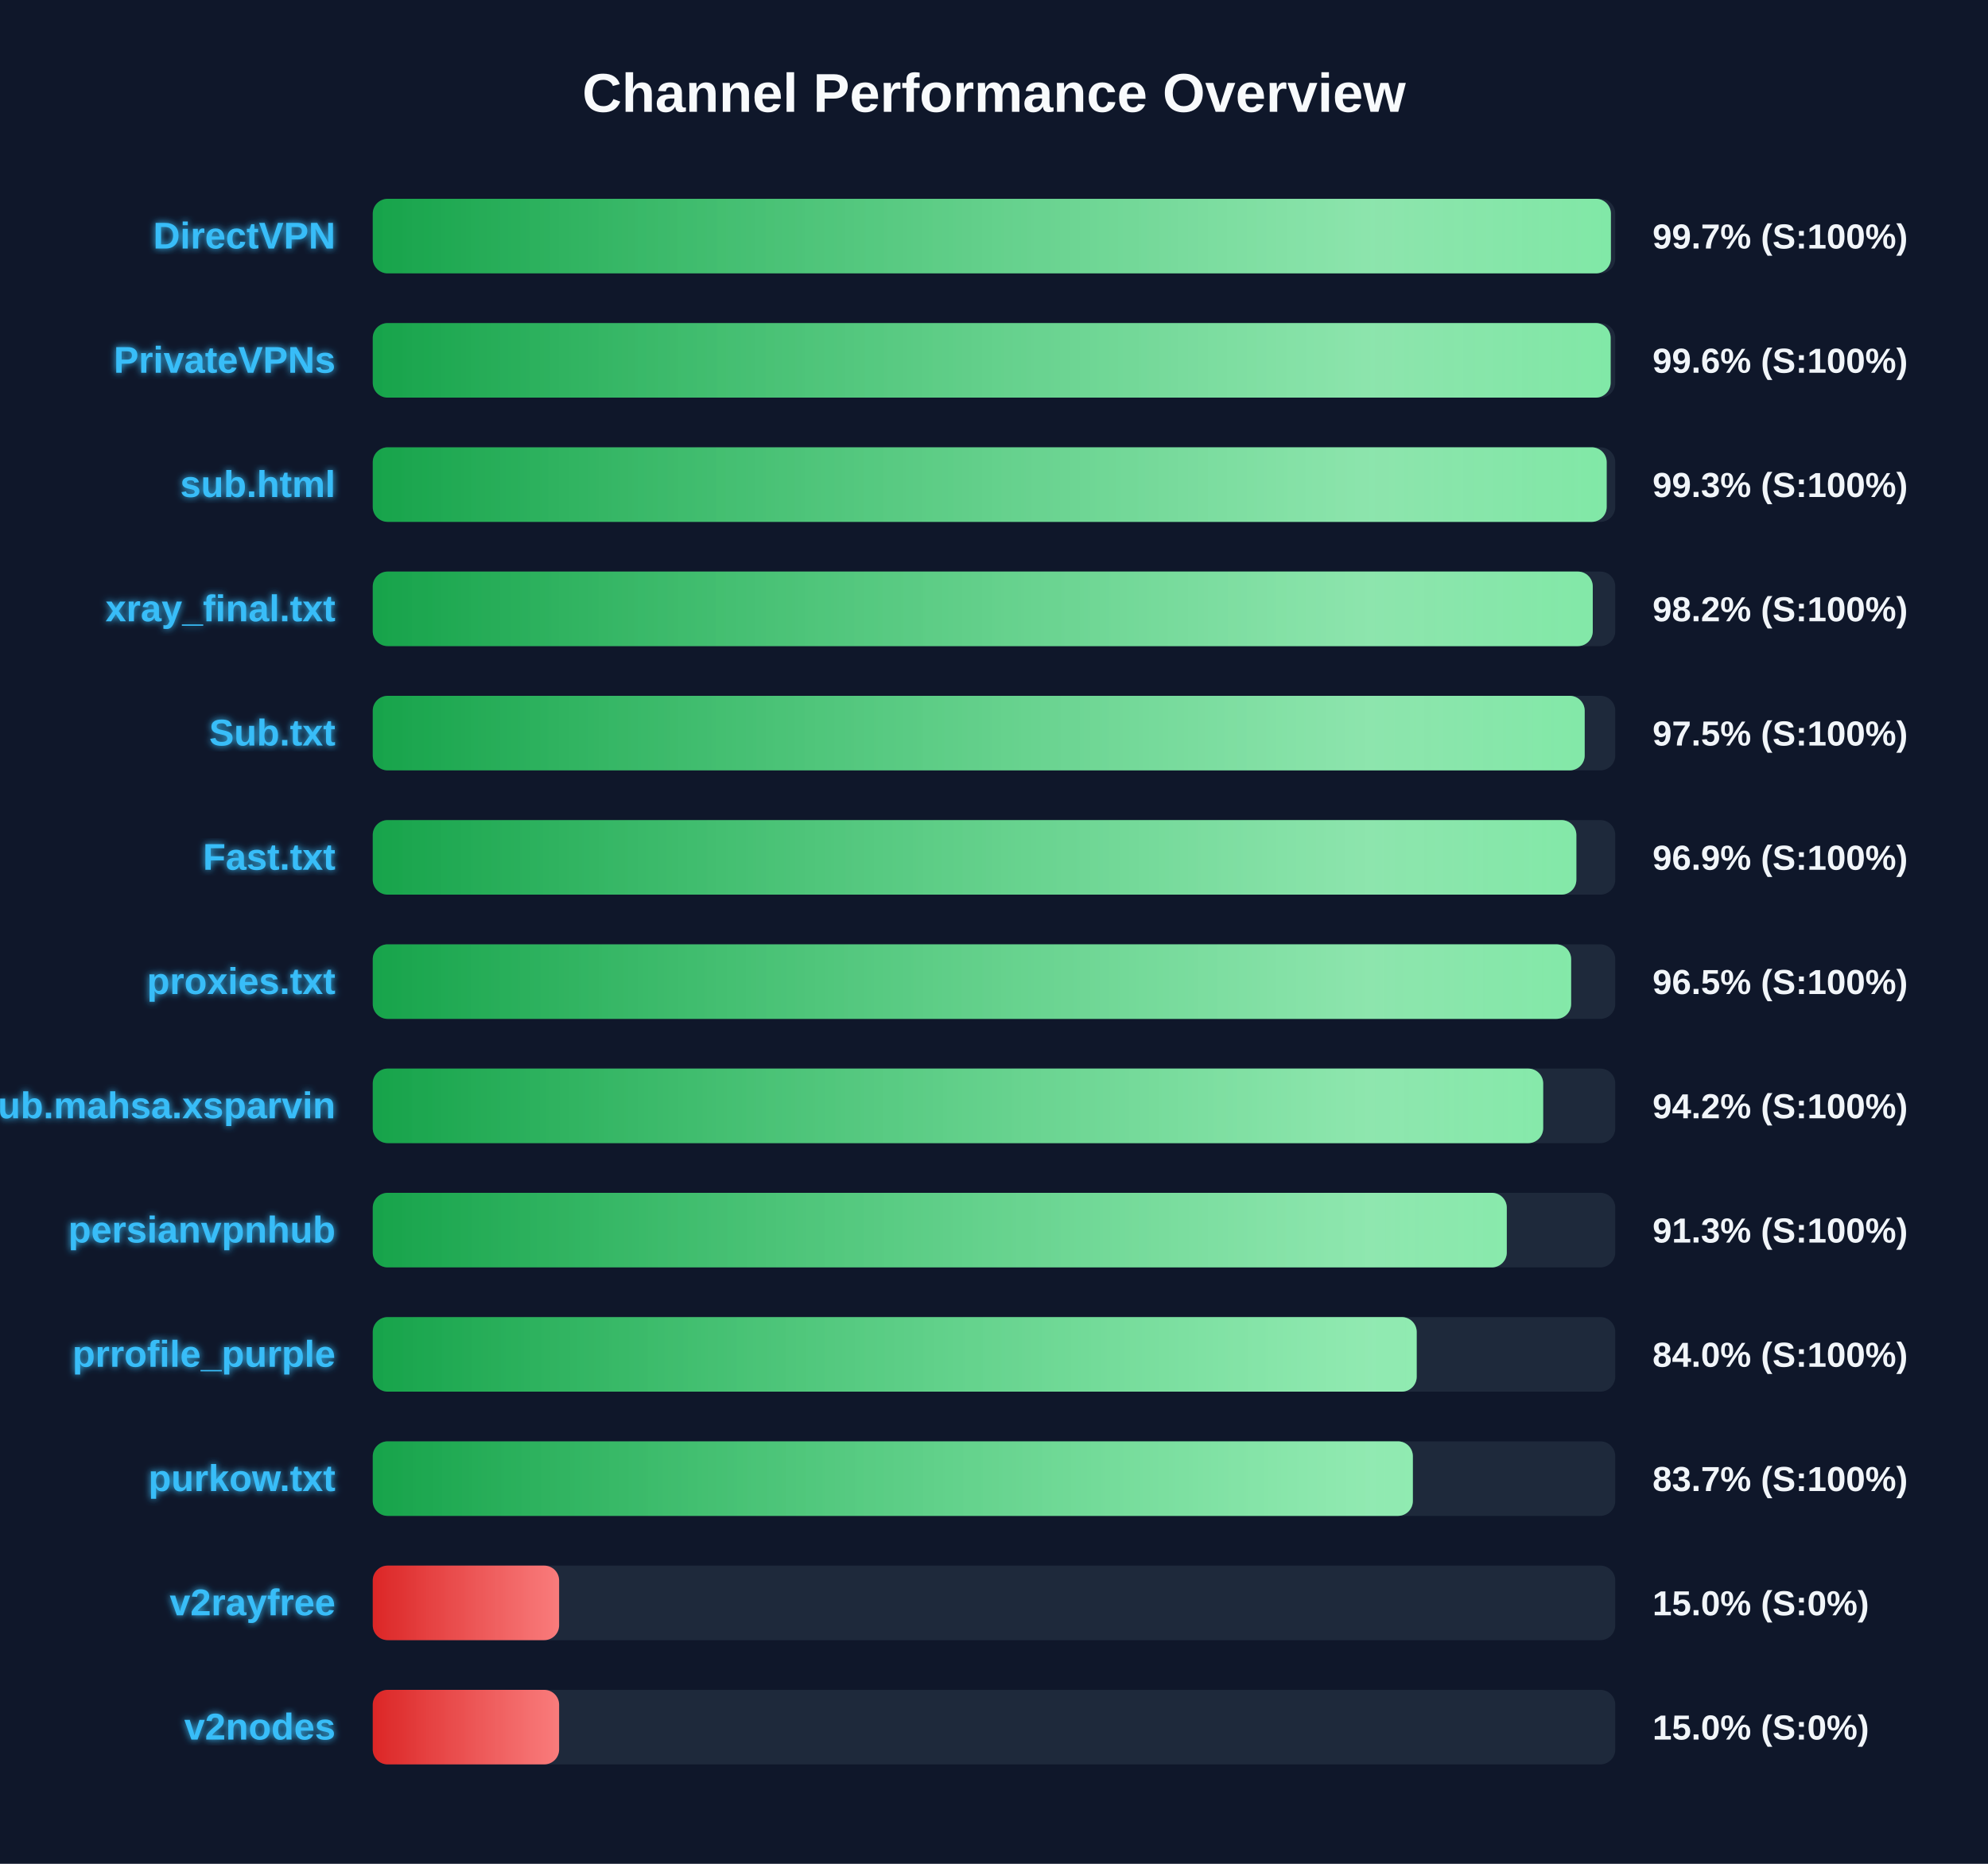
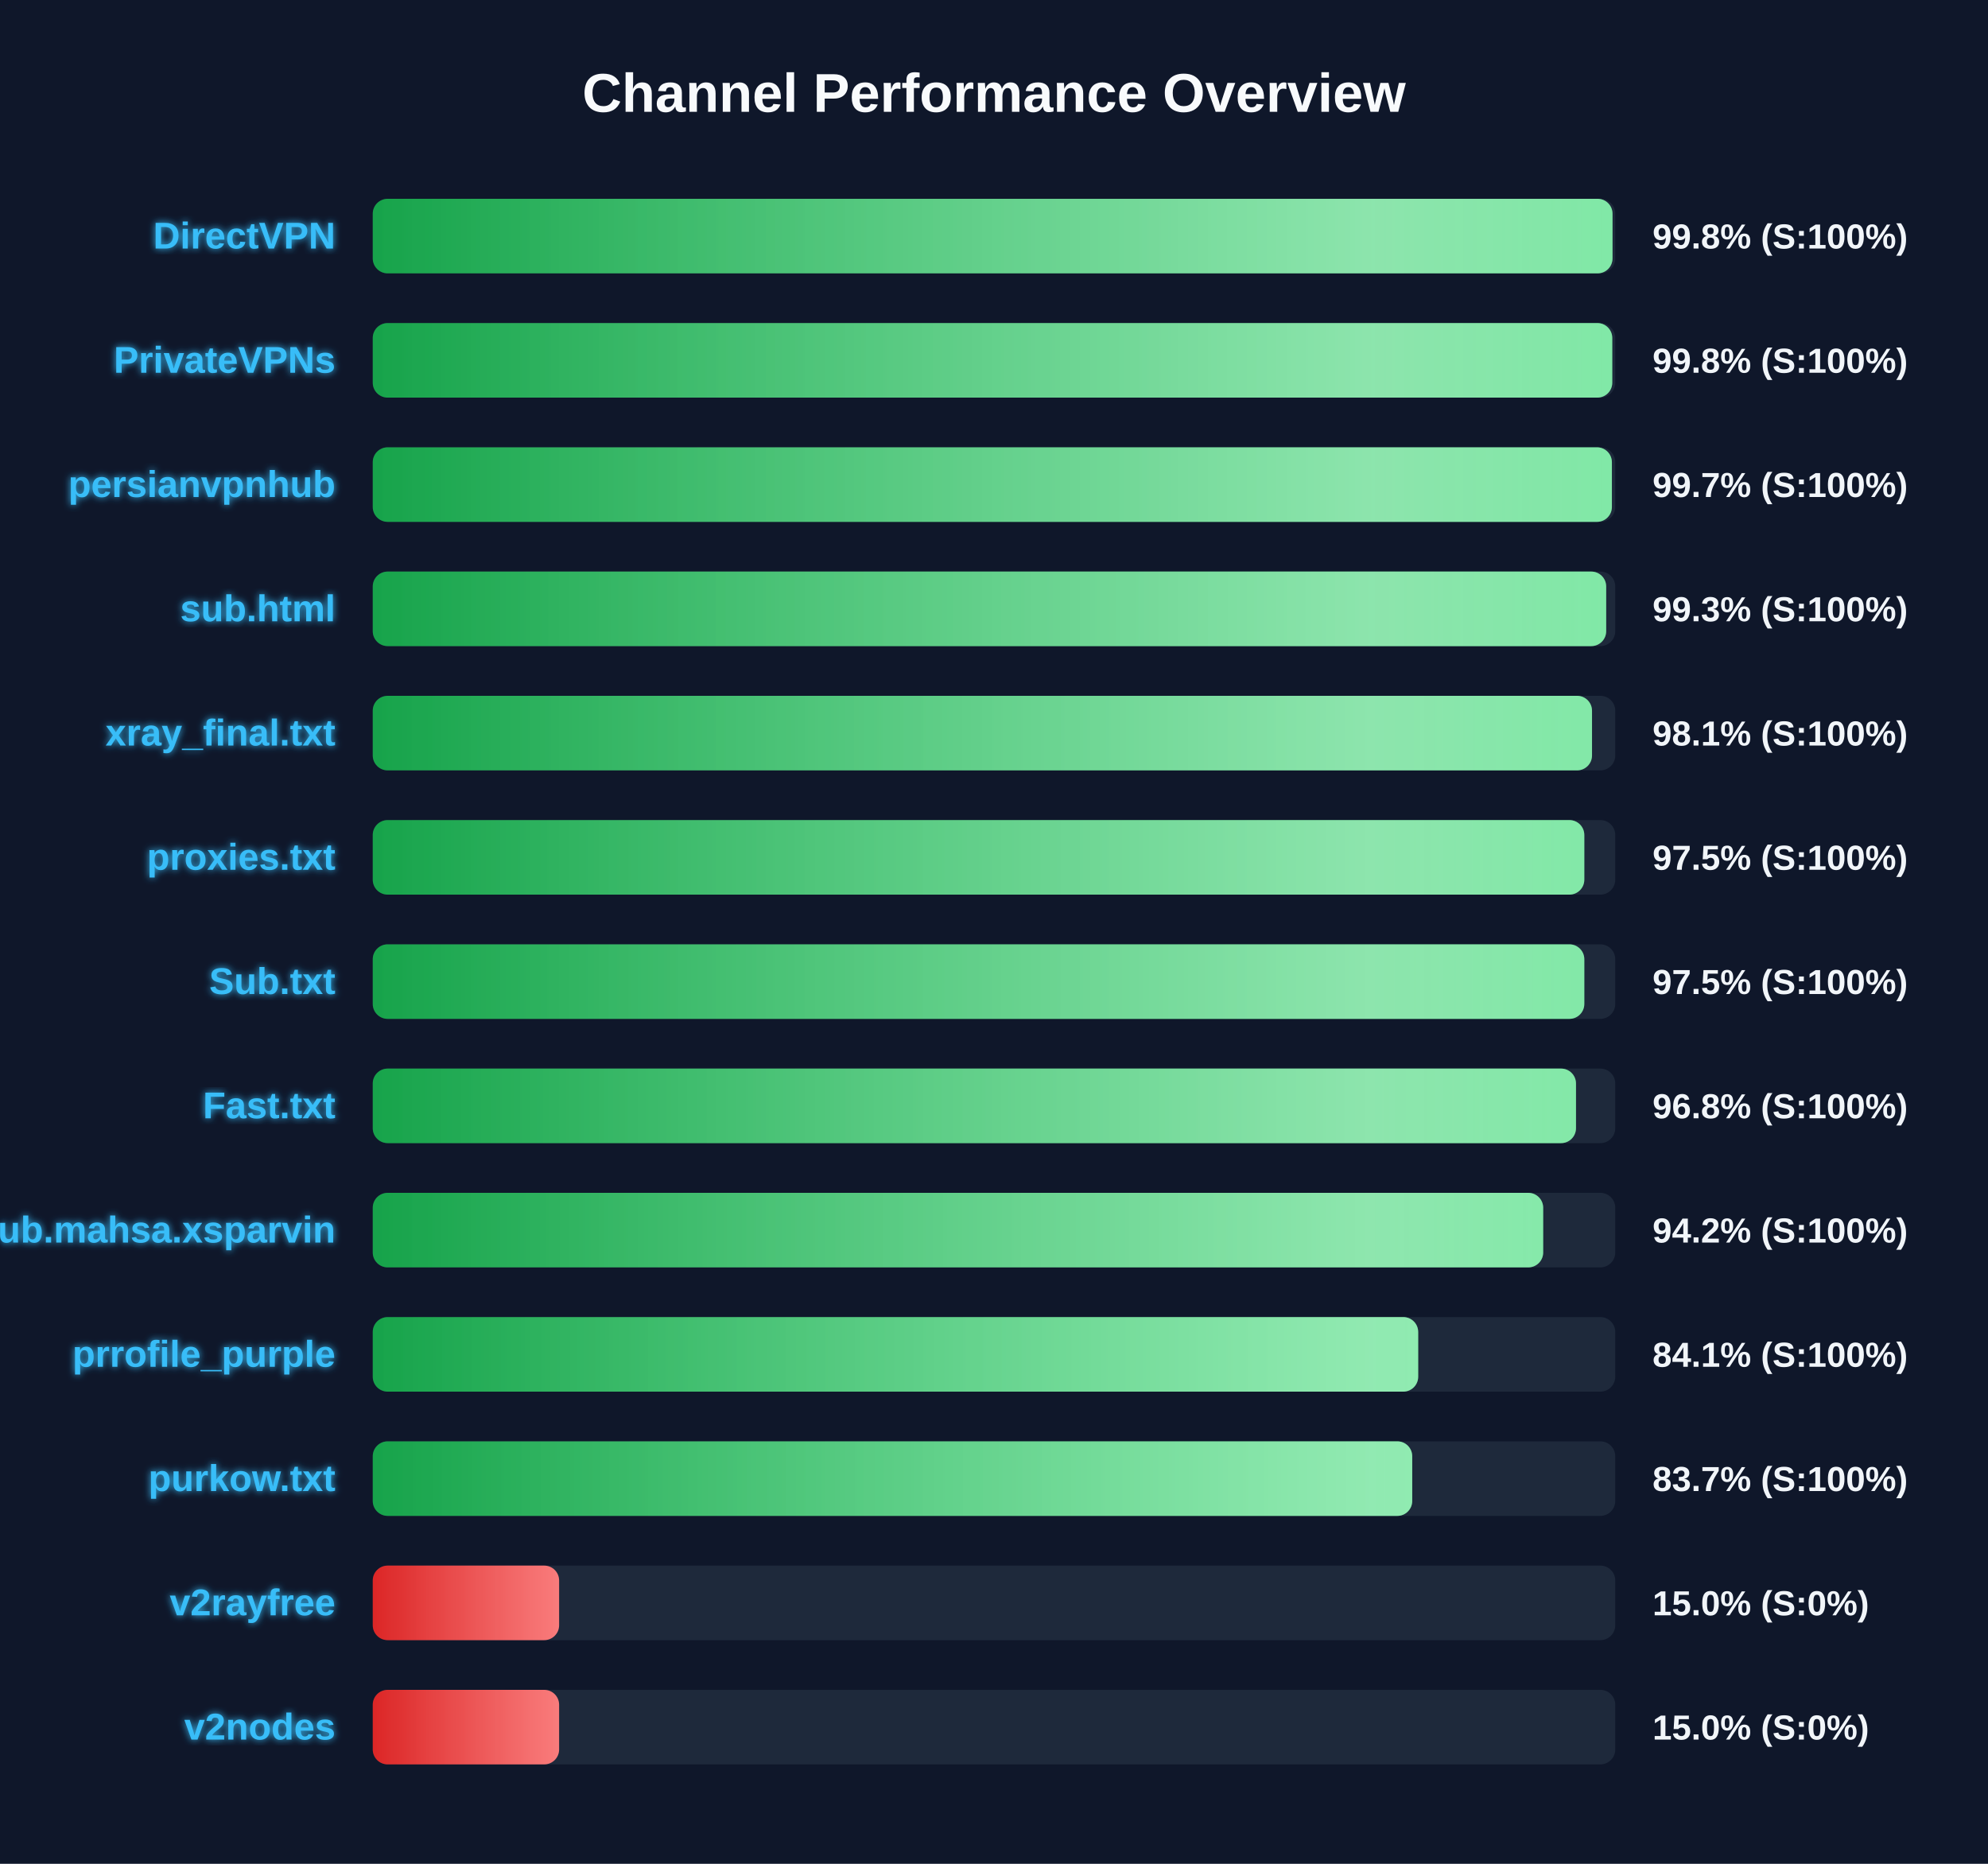
<svg xmlns="http://www.w3.org/2000/svg" width="800" height="750" version="1.1">
  <defs>
    <linearGradient id="grad-green" x1="0%" y1="0%" x2="100%" y2="0%">
      <stop offset="0%" stop-color="#16a34a" />
      <stop offset="100%" stop-color="#4ade80" />
    </linearGradient>
    <linearGradient id="grad-yellow" x1="0%" y1="0%" x2="100%" y2="0%">
      <stop offset="0%" stop-color="#ca8a04" />
      <stop offset="100%" stop-color="#fde047" />
    </linearGradient>
    <linearGradient id="grad-red" x1="0%" y1="0%" x2="100%" y2="0%">
      <stop offset="0%" stop-color="#dc2626" />
      <stop offset="100%" stop-color="#f87171" />
    </linearGradient>
    <linearGradient id="shimmer" x1="0%" y1="0%" x2="100%" y2="0%">
      <stop offset="0%" stop-color="rgba(255,255,255,0)" />
      <stop offset="50%" stop-color="rgba(255,255,255,0.4)" />
      <stop offset="100%" stop-color="rgba(255,255,255,0)" />
    </linearGradient>
    <filter id="glow" x="-20%" y="-20%" width="140%" height="140%">
      <feGaussianBlur stdDeviation="1.5" result="blur" />
      <feComposite in="SourceGraphic" in2="blur" operator="over" />
    </filter>
  </defs>
  <style>
        .bg-rect { fill: #0f172a; }
        .title { font: bold 22px 'Segoe UI', Arial, sans-serif; fill: #f8fafc; }
        .row { font: bold 15px 'Segoe UI', Arial, sans-serif; fill: #38bdf8; filter: url(#glow); }
        .score { font: bold 14px 'Segoe UI', Arial, sans-serif; fill: #f1f5f9; }
        @keyframes shimmer-anim {
            0% { transform: translateX(-100%); }
            100% { transform: translateX(200%); }
        }
        .shimmer-rect {
            animation: shimmer-anim 2.5s infinite linear;
        }
    </style>
  <rect width="100%" height="100%" class="bg-rect" />
  <text x="400" y="45" text-anchor="middle" class="title">Channel Performance Overview</text>
  <rect x="150" y="80" width="500" height="30" fill="#1e293b" rx="6" />
  <clipPath id="clip-0">
-     <rect x="150" y="80" width="498.25" height="30" rx="6" />
+     <rect x="150" y="80" width="498.9" height="30" rx="6" />
  </clipPath>
-   <rect x="150" y="80" width="498.25" height="30" fill="url(#grad-green)" rx="6" />
+   <rect x="150" y="80" width="498.9" height="30" fill="url(#grad-green)" rx="6" />
  <g clip-path="url(#clip-0)">
    <rect x="150" y="80" width="100%" height="30" fill="url(#shimmer)" class="shimmer-rect" />
  </g>
  <text x="135" y="100" text-anchor="end" class="row">DirectVPN</text>
-   <text x="665" y="100" text-anchor="start" class="score">99.7% (S:100%)</text>
+   <text x="665" y="100" text-anchor="start" class="score">99.8% (S:100%)</text>
  <rect x="150" y="130" width="500" height="30" fill="#1e293b" rx="6" />
  <clipPath id="clip-1">
-     <rect x="150" y="130" width="498.15" height="30" rx="6" />
+     <rect x="150" y="130" width="498.8" height="30" rx="6" />
  </clipPath>
-   <rect x="150" y="130" width="498.15" height="30" fill="url(#grad-green)" rx="6" />
+   <rect x="150" y="130" width="498.8" height="30" fill="url(#grad-green)" rx="6" />
  <g clip-path="url(#clip-1)">
    <rect x="150" y="130" width="100%" height="30" fill="url(#shimmer)" class="shimmer-rect" />
  </g>
  <text x="135" y="150" text-anchor="end" class="row">PrivateVPNs</text>
-   <text x="665" y="150" text-anchor="start" class="score">99.6% (S:100%)</text>
+   <text x="665" y="150" text-anchor="start" class="score">99.8% (S:100%)</text>
  <rect x="150" y="180" width="500" height="30" fill="#1e293b" rx="6" />
  <clipPath id="clip-2">
-     <rect x="150" y="180" width="496.55" height="30" rx="6" />
+     <rect x="150" y="180" width="498.65" height="30" rx="6" />
  </clipPath>
-   <rect x="150" y="180" width="496.55" height="30" fill="url(#grad-green)" rx="6" />
+   <rect x="150" y="180" width="498.65" height="30" fill="url(#grad-green)" rx="6" />
  <g clip-path="url(#clip-2)">
    <rect x="150" y="180" width="100%" height="30" fill="url(#shimmer)" class="shimmer-rect" />
  </g>
-   <text x="135" y="200" text-anchor="end" class="row">sub.html</text>
-   <text x="665" y="200" text-anchor="start" class="score">99.3% (S:100%)</text>
+   <text x="135" y="200" text-anchor="end" class="row">persianvpnhub</text>
+   <text x="665" y="200" text-anchor="start" class="score">99.7% (S:100%)</text>
  <rect x="150" y="230" width="500" height="30" fill="#1e293b" rx="6" />
  <clipPath id="clip-3">
-     <rect x="150" y="230" width="490.95" height="30" rx="6" />
+     <rect x="150" y="230" width="496.35" height="30" rx="6" />
  </clipPath>
-   <rect x="150" y="230" width="490.95" height="30" fill="url(#grad-green)" rx="6" />
+   <rect x="150" y="230" width="496.35" height="30" fill="url(#grad-green)" rx="6" />
  <g clip-path="url(#clip-3)">
    <rect x="150" y="230" width="100%" height="30" fill="url(#shimmer)" class="shimmer-rect" />
  </g>
-   <text x="135" y="250" text-anchor="end" class="row">xray_final.txt</text>
-   <text x="665" y="250" text-anchor="start" class="score">98.2% (S:100%)</text>
+   <text x="135" y="250" text-anchor="end" class="row">sub.html</text>
+   <text x="665" y="250" text-anchor="start" class="score">99.3% (S:100%)</text>
  <rect x="150" y="280" width="500" height="30" fill="#1e293b" rx="6" />
  <clipPath id="clip-4">
-     <rect x="150" y="280" width="487.7" height="30" rx="6" />
+     <rect x="150" y="280" width="490.65" height="30" rx="6" />
  </clipPath>
-   <rect x="150" y="280" width="487.7" height="30" fill="url(#grad-green)" rx="6" />
+   <rect x="150" y="280" width="490.65" height="30" fill="url(#grad-green)" rx="6" />
  <g clip-path="url(#clip-4)">
    <rect x="150" y="280" width="100%" height="30" fill="url(#shimmer)" class="shimmer-rect" />
  </g>
-   <text x="135" y="300" text-anchor="end" class="row">Sub.txt</text>
-   <text x="665" y="300" text-anchor="start" class="score">97.5% (S:100%)</text>
+   <text x="135" y="300" text-anchor="end" class="row">xray_final.txt</text>
+   <text x="665" y="300" text-anchor="start" class="score">98.1% (S:100%)</text>
  <rect x="150" y="330" width="500" height="30" fill="#1e293b" rx="6" />
  <clipPath id="clip-5">
-     <rect x="150" y="330" width="484.35" height="30" rx="6" />
+     <rect x="150" y="330" width="487.55" height="30" rx="6" />
  </clipPath>
-   <rect x="150" y="330" width="484.35" height="30" fill="url(#grad-green)" rx="6" />
+   <rect x="150" y="330" width="487.55" height="30" fill="url(#grad-green)" rx="6" />
  <g clip-path="url(#clip-5)">
    <rect x="150" y="330" width="100%" height="30" fill="url(#shimmer)" class="shimmer-rect" />
  </g>
-   <text x="135" y="350" text-anchor="end" class="row">Fast.txt</text>
-   <text x="665" y="350" text-anchor="start" class="score">96.9% (S:100%)</text>
+   <text x="135" y="350" text-anchor="end" class="row">proxies.txt</text>
+   <text x="665" y="350" text-anchor="start" class="score">97.5% (S:100%)</text>
  <rect x="150" y="380" width="500" height="30" fill="#1e293b" rx="6" />
  <clipPath id="clip-6">
-     <rect x="150" y="380" width="482.25" height="30" rx="6" />
+     <rect x="150" y="380" width="487.55" height="30" rx="6" />
  </clipPath>
-   <rect x="150" y="380" width="482.25" height="30" fill="url(#grad-green)" rx="6" />
+   <rect x="150" y="380" width="487.55" height="30" fill="url(#grad-green)" rx="6" />
  <g clip-path="url(#clip-6)">
    <rect x="150" y="380" width="100%" height="30" fill="url(#shimmer)" class="shimmer-rect" />
  </g>
-   <text x="135" y="400" text-anchor="end" class="row">proxies.txt</text>
-   <text x="665" y="400" text-anchor="start" class="score">96.5% (S:100%)</text>
+   <text x="135" y="400" text-anchor="end" class="row">Sub.txt</text>
+   <text x="665" y="400" text-anchor="start" class="score">97.5% (S:100%)</text>
  <rect x="150" y="430" width="500" height="30" fill="#1e293b" rx="6" />
  <clipPath id="clip-7">
-     <rect x="150" y="430" width="471.0" height="30" rx="6" />
+     <rect x="150" y="430" width="484.2" height="30" rx="6" />
  </clipPath>
-   <rect x="150" y="430" width="471.0" height="30" fill="url(#grad-green)" rx="6" />
+   <rect x="150" y="430" width="484.2" height="30" fill="url(#grad-green)" rx="6" />
  <g clip-path="url(#clip-7)">
    <rect x="150" y="430" width="100%" height="30" fill="url(#shimmer)" class="shimmer-rect" />
  </g>
-   <text x="135" y="450" text-anchor="end" class="row">Sub.mahsa.xsparvin</text>
-   <text x="665" y="450" text-anchor="start" class="score">94.2% (S:100%)</text>
+   <text x="135" y="450" text-anchor="end" class="row">Fast.txt</text>
+   <text x="665" y="450" text-anchor="start" class="score">96.8% (S:100%)</text>
  <rect x="150" y="480" width="500" height="30" fill="#1e293b" rx="6" />
  <clipPath id="clip-8">
-     <rect x="150" y="480" width="456.35" height="30" rx="6" />
+     <rect x="150" y="480" width="471.0" height="30" rx="6" />
  </clipPath>
-   <rect x="150" y="480" width="456.35" height="30" fill="url(#grad-green)" rx="6" />
+   <rect x="150" y="480" width="471.0" height="30" fill="url(#grad-green)" rx="6" />
  <g clip-path="url(#clip-8)">
    <rect x="150" y="480" width="100%" height="30" fill="url(#shimmer)" class="shimmer-rect" />
  </g>
-   <text x="135" y="500" text-anchor="end" class="row">persianvpnhub</text>
-   <text x="665" y="500" text-anchor="start" class="score">91.3% (S:100%)</text>
+   <text x="135" y="500" text-anchor="end" class="row">Sub.mahsa.xsparvin</text>
+   <text x="665" y="500" text-anchor="start" class="score">94.2% (S:100%)</text>
  <rect x="150" y="530" width="500" height="30" fill="#1e293b" rx="6" />
  <clipPath id="clip-9">
-     <rect x="150" y="530" width="420.1" height="30" rx="6" />
+     <rect x="150" y="530" width="420.7" height="30" rx="6" />
  </clipPath>
-   <rect x="150" y="530" width="420.1" height="30" fill="url(#grad-green)" rx="6" />
+   <rect x="150" y="530" width="420.7" height="30" fill="url(#grad-green)" rx="6" />
  <g clip-path="url(#clip-9)">
    <rect x="150" y="530" width="100%" height="30" fill="url(#shimmer)" class="shimmer-rect" />
  </g>
  <text x="135" y="550" text-anchor="end" class="row">prrofile_purple</text>
-   <text x="665" y="550" text-anchor="start" class="score">84.0% (S:100%)</text>
+   <text x="665" y="550" text-anchor="start" class="score">84.1% (S:100%)</text>
  <rect x="150" y="580" width="500" height="30" fill="#1e293b" rx="6" />
  <clipPath id="clip-10">
-     <rect x="150" y="580" width="418.55" height="30" rx="6" />
+     <rect x="150" y="580" width="418.3" height="30" rx="6" />
  </clipPath>
-   <rect x="150" y="580" width="418.55" height="30" fill="url(#grad-green)" rx="6" />
+   <rect x="150" y="580" width="418.3" height="30" fill="url(#grad-green)" rx="6" />
  <g clip-path="url(#clip-10)">
    <rect x="150" y="580" width="100%" height="30" fill="url(#shimmer)" class="shimmer-rect" />
  </g>
  <text x="135" y="600" text-anchor="end" class="row">purkow.txt</text>
  <text x="665" y="600" text-anchor="start" class="score">83.7% (S:100%)</text>
  <rect x="150" y="630" width="500" height="30" fill="#1e293b" rx="6" />
  <clipPath id="clip-11">
    <rect x="150" y="630" width="75.0" height="30" rx="6" />
  </clipPath>
  <rect x="150" y="630" width="75.0" height="30" fill="url(#grad-red)" rx="6" />
  <g clip-path="url(#clip-11)">
    <rect x="150" y="630" width="100%" height="30" fill="url(#shimmer)" class="shimmer-rect" />
  </g>
  <text x="135" y="650" text-anchor="end" class="row">v2rayfree</text>
  <text x="665" y="650" text-anchor="start" class="score">15.0% (S:0%)</text>
  <rect x="150" y="680" width="500" height="30" fill="#1e293b" rx="6" />
  <clipPath id="clip-12">
    <rect x="150" y="680" width="75.0" height="30" rx="6" />
  </clipPath>
  <rect x="150" y="680" width="75.0" height="30" fill="url(#grad-red)" rx="6" />
  <g clip-path="url(#clip-12)">
    <rect x="150" y="680" width="100%" height="30" fill="url(#shimmer)" class="shimmer-rect" />
  </g>
  <text x="135" y="700" text-anchor="end" class="row">v2nodes</text>
  <text x="665" y="700" text-anchor="start" class="score">15.0% (S:0%)</text>
</svg>
